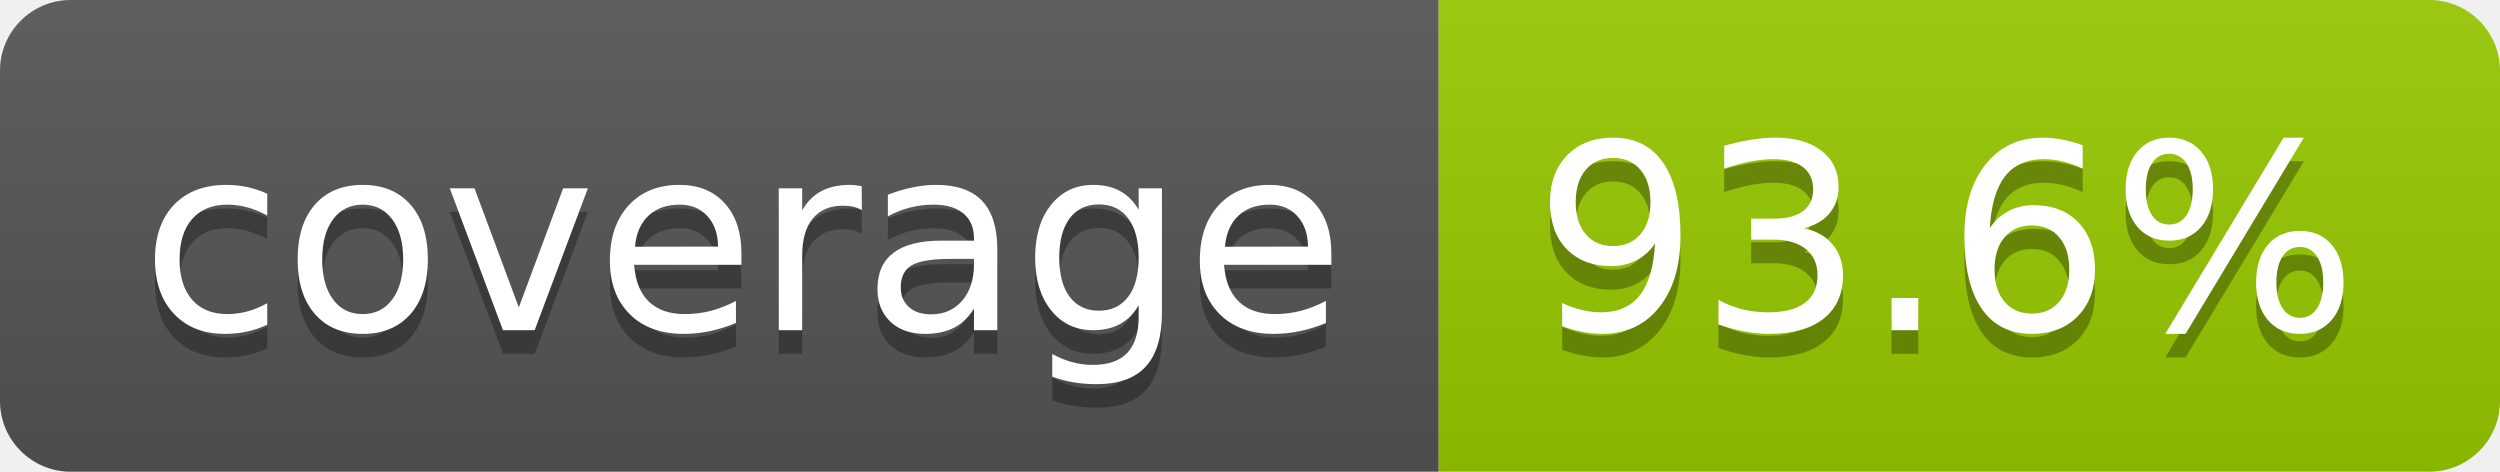
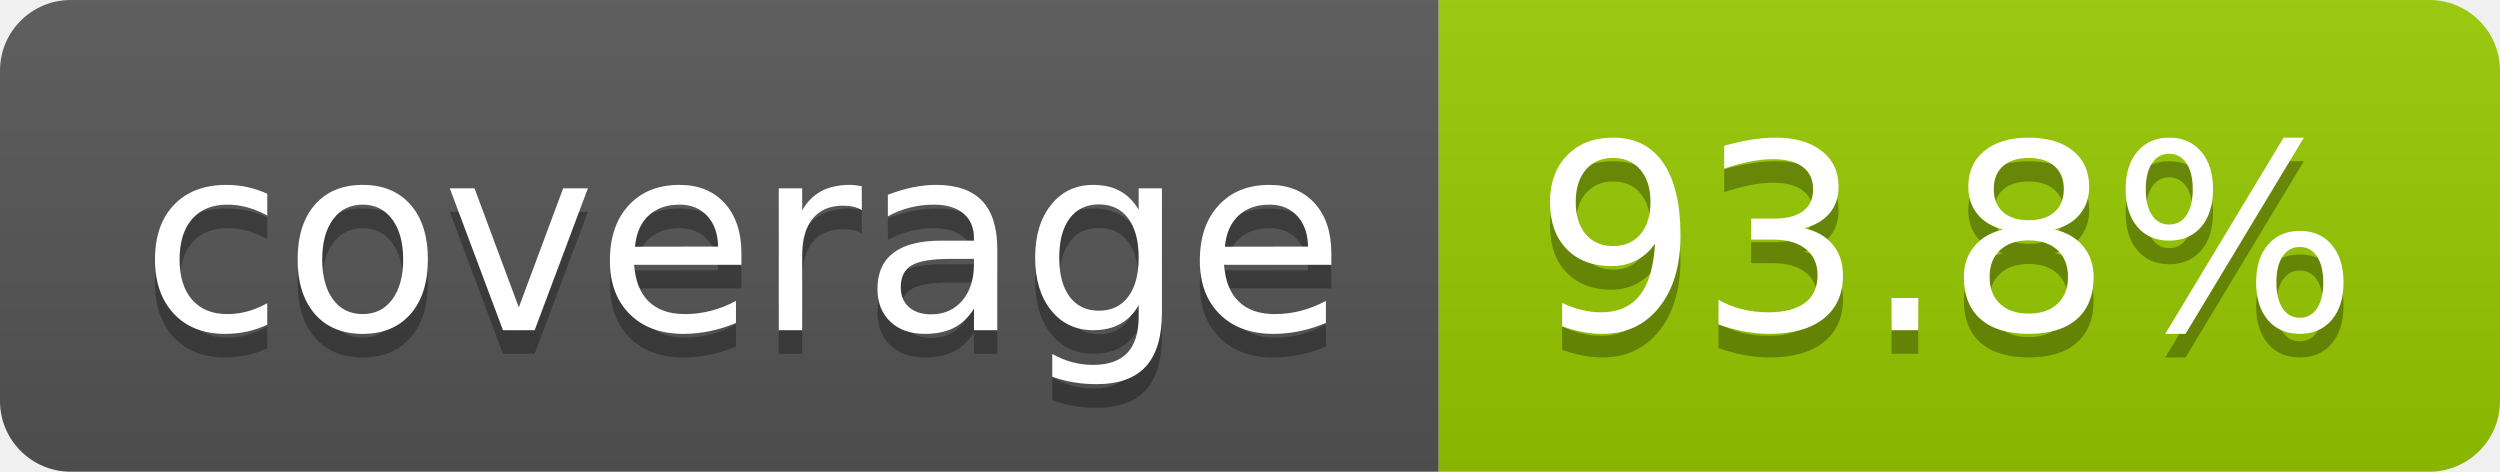
- <svg xmlns="http://www.w3.org/2000/svg" width="106" height="20" role="img" aria-label="coverage: 93.6%">
+ <svg xmlns="http://www.w3.org/2000/svg" width="106" height="20" role="img" aria-label="coverage: 93.8%">
  <linearGradient id="s" x2="0" y2="100%">
    <stop offset="0" stop-color="#bbb" stop-opacity=".1" />
    <stop offset="1" stop-opacity=".1" />
  </linearGradient>
  <clipPath id="r">
    <rect width="106" height="20" rx="3" fill="#fff" />
  </clipPath>
  <g clip-path="url(#r)">
    <rect width="61" height="20" fill="#555" />
    <rect x="61" width="45" height="20" fill="#97ca00" />
    <rect width="106" height="20" fill="url(#s)" />
  </g>
  <g fill="#fff" text-anchor="middle" font-family="Verdana,Geneva,DejaVu Sans,sans-serif" text-rendering="geometricPrecision" font-size="110">
    <text aria-hidden="true" x="315" y="150" fill="#010101" fill-opacity=".3" transform="scale(.1)" textLength="510">coverage</text>
    <text x="315" y="140" transform="scale(.1)" fill="#fff" textLength="510">coverage</text>
-     <text aria-hidden="true" x="825" y="150" fill="#010101" fill-opacity=".3" transform="scale(.1)" textLength="350">93.6%</text>
-     <text x="825" y="140" transform="scale(.1)" fill="#fff" textLength="350">93.6%</text>
+     <text aria-hidden="true" x="825" y="150" fill="#010101" fill-opacity=".3" transform="scale(.1)" textLength="350">93.8%</text>
+     <text x="825" y="140" transform="scale(.1)" fill="#fff" textLength="350">93.8%</text>
  </g>
</svg>
